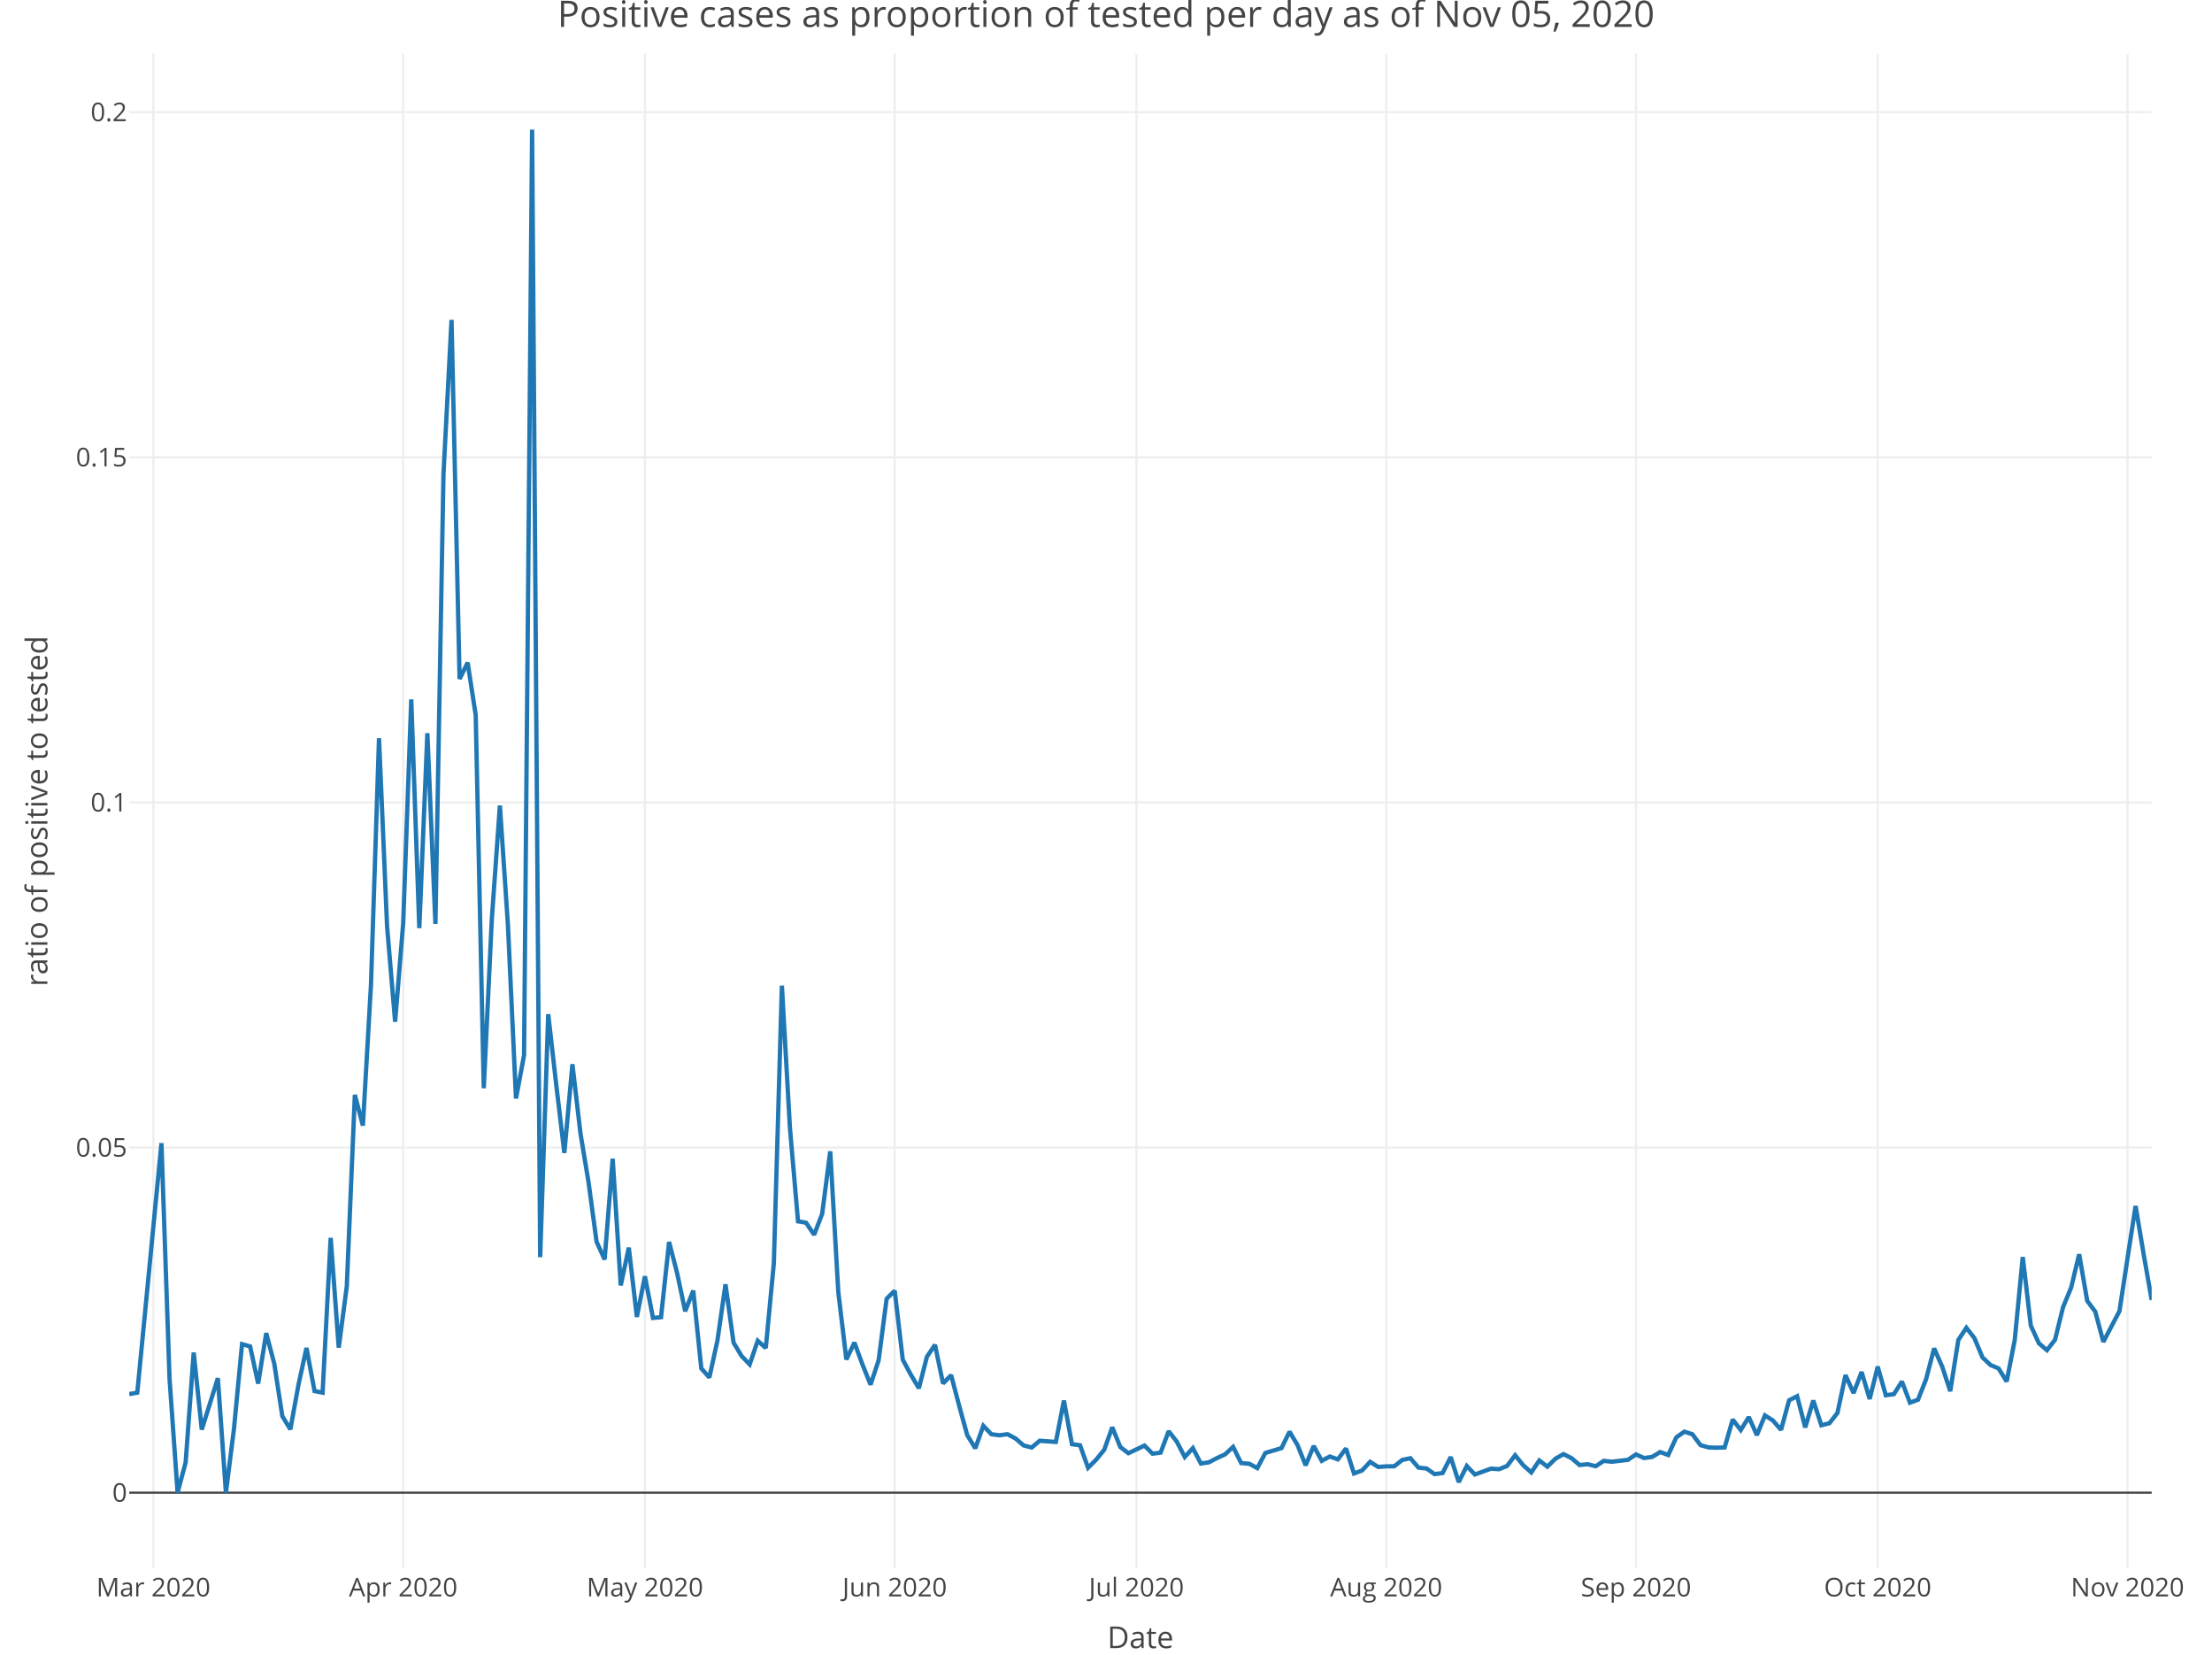
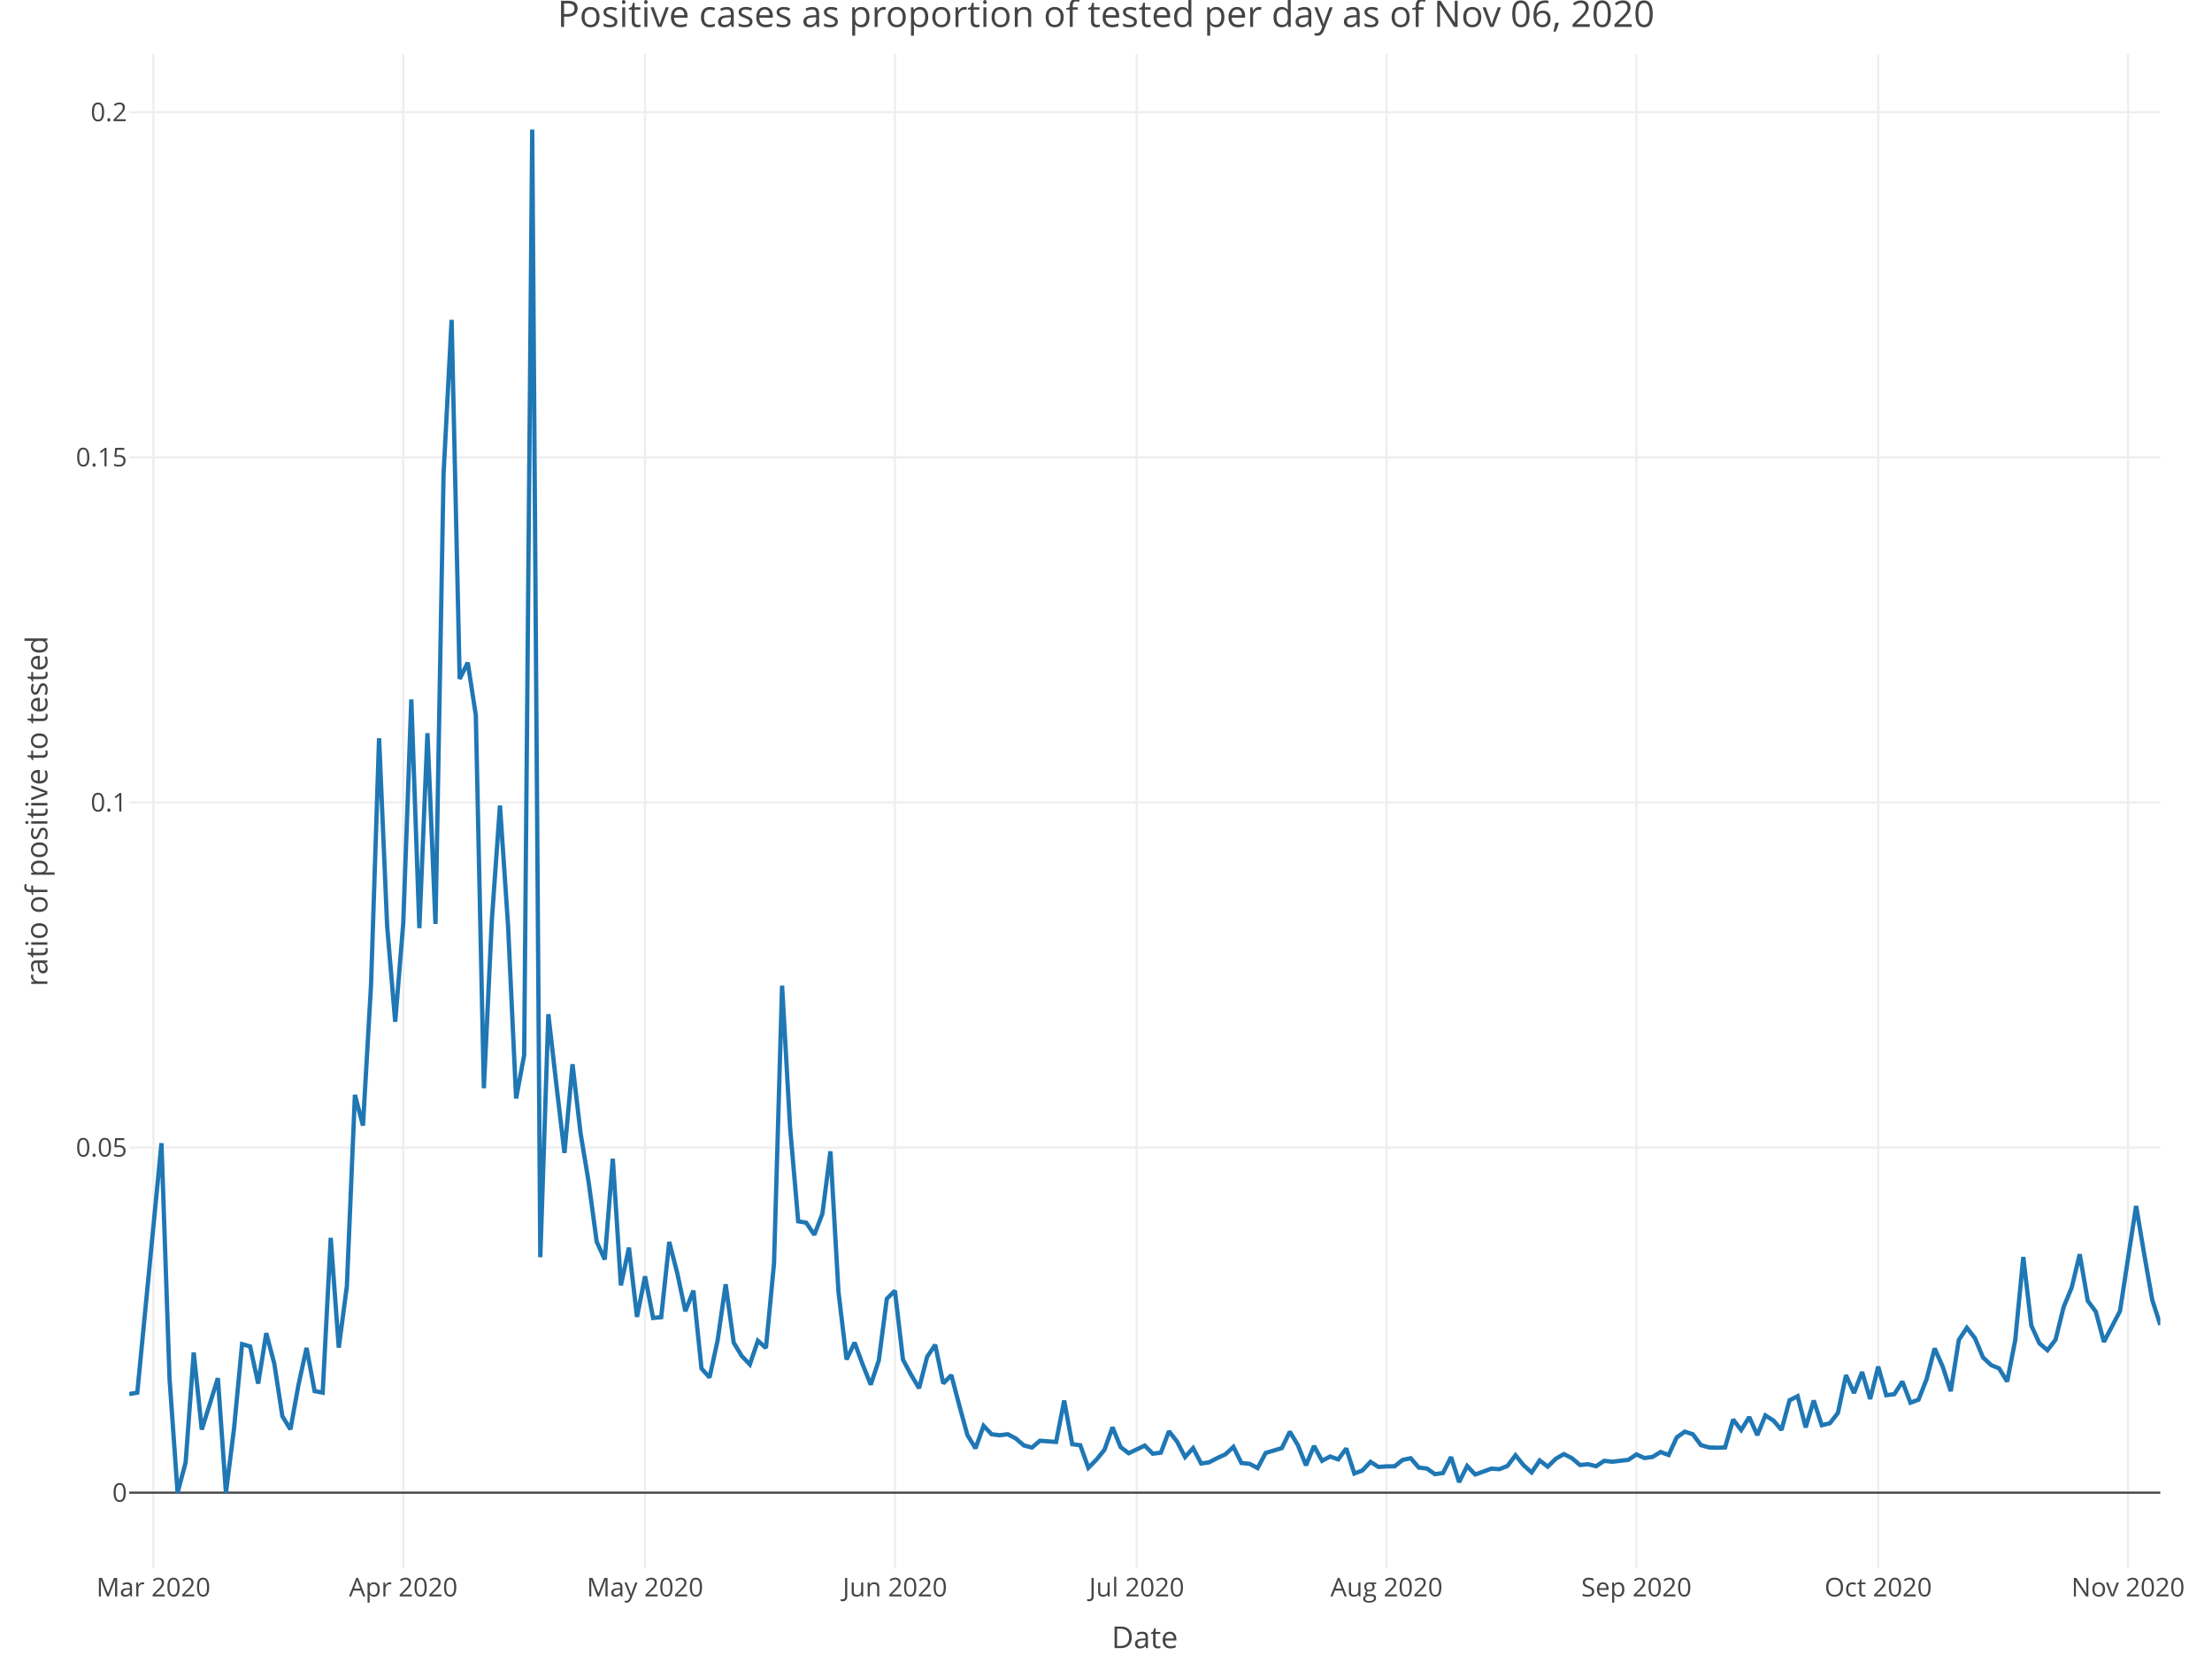
<svg xmlns="http://www.w3.org/2000/svg" class="main-svg" width="1027" height="768" style="" viewBox="0 0 1027 768">
  <rect x="0" y="0" width="1027" height="768" style="fill: rgb(255, 255, 255); fill-opacity: 1;" />
-   <defs id="defs-44540b">
+   <defs id="defs-06716a">
    <g class="clips">
-       <clipPath id="clip44540bxyplot" class="plotclip">
-         <rect width="939" height="703" />
+       <clipPath id="clip06716axyplot" class="plotclip">
+         <rect width="943" height="703" />
      </clipPath>
-       <clipPath class="axesclip" id="clip44540bx">
-         <rect x="60" y="0" width="939" height="768" />
+       <clipPath class="axesclip" id="clip06716ax">
+         <rect x="60" y="0" width="943" height="768" />
      </clipPath>
-       <clipPath class="axesclip" id="clip44540by">
+       <clipPath class="axesclip" id="clip06716ay">
        <rect x="0" y="25" width="1027" height="703" />
      </clipPath>
-       <clipPath class="axesclip" id="clip44540bxy">
-         <rect x="60" y="25" width="939" height="703" />
+       <clipPath class="axesclip" id="clip06716axy">
+         <rect x="60" y="25" width="943" height="703" />
      </clipPath>
    </g>
    <g class="gradients" />
  </defs>
  <g class="bglayer" />
  <g class="layer-below">
    <g class="imagelayer" />
    <g class="shapelayer" />
  </g>
  <g class="cartesianlayer">
    <g class="subplot xy">
      <g class="layer-subplot">
        <g class="shapelayer" />
        <g class="imagelayer" />
      </g>
      <g class="gridlayer">
        <g class="x">
-           <path class="xgrid crisp" transform="translate(71.22,0)" d="M0,25v703" style="stroke: rgb(238, 238, 238); stroke-opacity: 1; stroke-width: 1px;" />
-           <path class="xgrid crisp" transform="translate(187.2,0)" d="M0,25v703" style="stroke: rgb(238, 238, 238); stroke-opacity: 1; stroke-width: 1px;" />
-           <path class="xgrid crisp" transform="translate(299.43,0)" d="M0,25v703" style="stroke: rgb(238, 238, 238); stroke-opacity: 1; stroke-width: 1px;" />
-           <path class="xgrid crisp" transform="translate(415.4,0)" d="M0,25v703" style="stroke: rgb(238, 238, 238); stroke-opacity: 1; stroke-width: 1px;" />
-           <path class="xgrid crisp" transform="translate(527.63,0)" d="M0,25v703" style="stroke: rgb(238, 238, 238); stroke-opacity: 1; stroke-width: 1px;" />
-           <path class="xgrid crisp" transform="translate(643.6,0)" d="M0,25v703" style="stroke: rgb(238, 238, 238); stroke-opacity: 1; stroke-width: 1px;" />
-           <path class="xgrid crisp" transform="translate(759.57,0)" d="M0,25v703" style="stroke: rgb(238, 238, 238); stroke-opacity: 1; stroke-width: 1px;" />
-           <path class="xgrid crisp" transform="translate(871.8,0)" d="M0,25v703" style="stroke: rgb(238, 238, 238); stroke-opacity: 1; stroke-width: 1px;" />
-           <path class="xgrid crisp" transform="translate(987.78,0)" d="M0,25v703" style="stroke: rgb(238, 238, 238); stroke-opacity: 1; stroke-width: 1px;" />
+           <path class="xgrid crisp" transform="translate(71.23,0)" d="M0,25v703" style="stroke: rgb(238, 238, 238); stroke-opacity: 1; stroke-width: 1px;" />
+           <path class="xgrid crisp" transform="translate(187.23,0)" d="M0,25v703" style="stroke: rgb(238, 238, 238); stroke-opacity: 1; stroke-width: 1px;" />
+           <path class="xgrid crisp" transform="translate(299.49,0)" d="M0,25v703" style="stroke: rgb(238, 238, 238); stroke-opacity: 1; stroke-width: 1px;" />
+           <path class="xgrid crisp" transform="translate(415.5,0)" d="M0,25v703" style="stroke: rgb(238, 238, 238); stroke-opacity: 1; stroke-width: 1px;" />
+           <path class="xgrid crisp" transform="translate(527.76,0)" d="M0,25v703" style="stroke: rgb(238, 238, 238); stroke-opacity: 1; stroke-width: 1px;" />
+           <path class="xgrid crisp" transform="translate(643.76,0)" d="M0,25v703" style="stroke: rgb(238, 238, 238); stroke-opacity: 1; stroke-width: 1px;" />
+           <path class="xgrid crisp" transform="translate(759.77,0)" d="M0,25v703" style="stroke: rgb(238, 238, 238); stroke-opacity: 1; stroke-width: 1px;" />
+           <path class="xgrid crisp" transform="translate(872.03,0)" d="M0,25v703" style="stroke: rgb(238, 238, 238); stroke-opacity: 1; stroke-width: 1px;" />
+           <path class="xgrid crisp" transform="translate(988.03,0)" d="M0,25v703" style="stroke: rgb(238, 238, 238); stroke-opacity: 1; stroke-width: 1px;" />
        </g>
        <g class="y">
-           <path class="ygrid crisp" transform="translate(0,532.65)" d="M60,0h939" style="stroke: rgb(238, 238, 238); stroke-opacity: 1; stroke-width: 1px;" />
-           <path class="ygrid crisp" transform="translate(0,372.46)" d="M60,0h939" style="stroke: rgb(238, 238, 238); stroke-opacity: 1; stroke-width: 1px;" />
-           <path class="ygrid crisp" transform="translate(0,212.26)" d="M60,0h939" style="stroke: rgb(238, 238, 238); stroke-opacity: 1; stroke-width: 1px;" />
-           <path class="ygrid crisp" transform="translate(0,52.06)" d="M60,0h939" style="stroke: rgb(238, 238, 238); stroke-opacity: 1; stroke-width: 1px;" />
+           <path class="ygrid crisp" transform="translate(0,532.65)" d="M60,0h943" style="stroke: rgb(238, 238, 238); stroke-opacity: 1; stroke-width: 1px;" />
+           <path class="ygrid crisp" transform="translate(0,372.46)" d="M60,0h943" style="stroke: rgb(238, 238, 238); stroke-opacity: 1; stroke-width: 1px;" />
+           <path class="ygrid crisp" transform="translate(0,212.26)" d="M60,0h943" style="stroke: rgb(238, 238, 238); stroke-opacity: 1; stroke-width: 1px;" />
+           <path class="ygrid crisp" transform="translate(0,52.06)" d="M60,0h943" style="stroke: rgb(238, 238, 238); stroke-opacity: 1; stroke-width: 1px;" />
        </g>
      </g>
      <g class="zerolinelayer">
-         <path class="yzl zl crisp" transform="translate(0,692.85)" d="M60,0h939" style="stroke: rgb(68, 68, 68); stroke-opacity: 1; stroke-width: 1px;" />
+         <path class="yzl zl crisp" transform="translate(0,692.85)" d="M60,0h943" style="stroke: rgb(68, 68, 68); stroke-opacity: 1; stroke-width: 1px;" />
      </g>
      <path class="xlines-below" />
      <path class="ylines-below" />
      <g class="overlines-below" />
      <g class="xaxislayer-below" />
      <g class="yaxislayer-below" />
      <g class="overaxes-below" />
-       <g class="plot" transform="translate(60, 25)" clip-path="url('#clip44540bxyplot')">
+       <g class="plot" transform="translate(60, 25)" clip-path="url('#clip06716axyplot')">
        <g class="scatterlayer mlayer">
-           <g class="trace scatter trace48d62c" style="stroke-miterlimit: 2; opacity: 1;">
+           <g class="trace scatter trace179912" style="stroke-miterlimit: 2; opacity: 1;">
            <g class="fills" />
            <g class="errorbars" />
            <g class="lines">
-               <path class="js-line" d="M0,622.08L3.74,621.42L14.96,505.63L18.71,614.89L22.45,667.85L26.19,653.8L29.93,602.8L33.67,638.59L41.15,614.7L44.89,667.85L48.63,638.18L52.37,598.9L56.12,599.97L59.86,617.23L63.6,593.79L67.34,608L71.08,632.36L74.82,638.47L78.56,617.81L82.3,600.66L86.04,620.7L89.78,621.42L93.53,549.58L97.27,600.54L101.01,572.07L104.75,483.2L108.49,497.46L112.23,432.27L115.97,317.67L119.71,404.9L123.45,449.29L127.2,403.44L130.94,299.64L134.68,405.8L138.42,315.31L142.16,403.85L145.9,194.99L149.64,123.47L153.38,290.13L157.12,282.57L160.86,306.88L164.61,480.13L168.35,401.54L172.09,348.91L175.83,404.5L179.57,484.89L183.31,464.79L187.05,35.15L190.79,558.54L194.53,445.78L198.27,478.64L202.02,510.14L205.76,468.98L209.5,501.07L213.24,523.68L216.98,551.37L220.72,559.61L224.46,512.85L228.2,571.63L231.94,554.1L235.69,586.26L239.43,567.44L243.17,586.75L246.91,586.4L250.65,551.47L254.39,566L258.13,583.63L261.87,574.06L265.61,610.19L269.35,614.38L273.1,597.21L276.84,571.12L280.58,598.21L284.32,604.43L288.06,608.32L291.8,597.34L295.54,600.68L299.28,561.46L303.02,432.5L306.76,498.58L310.51,541.9L314.25,542.55L317.99,548.15L321.73,538.38L325.47,509.42L329.21,574.73L332.95,606.03L336.69,598.19L340.43,608.35L344.18,617.71L347.92,606.46L351.66,577.83L355.4,574.11L359.14,606.1L362.88,613.07L366.62,619.36L370.36,604.76L374.1,599.22L377.84,617.15L381.59,613.3L385.33,627.52L389.07,641.13L392.81,647.27L396.55,636.81L400.29,640.74L404.03,641.19L407.77,640.71L411.51,642.7L415.25,645.92L419,646.9L422.74,643.75L430.22,644.3L433.96,625.1L437.7,645.35L441.44,645.84L445.18,656.3L448.92,652.54L452.67,647.93L456.41,637.5L460.15,646.68L463.89,649.53L471.37,646L475.11,649.76L478.85,649.27L482.59,639.33L486.33,644.1L490.08,651.29L493.82,647.16L497.56,654.33L501.3,653.74L505.04,651.78L508.78,650.06L512.52,646.61L516.26,654.1L520,654.43L523.75,656.44L527.49,649.41L534.97,647.17L538.71,639.54L542.45,645.81L546.19,655.16L549.93,646.16L553.67,653.06L557.41,651.06L561.16,652.39L564.9,647.33L568.64,658.93L572.38,657.55L576.12,653.55L579.86,655.91L583.6,655.64L587.34,655.6L591.08,652.64L594.82,651.86L598.57,656.22L602.31,656.63L606.05,659.23L609.79,658.74L613.53,651.31L617.27,662.95L621.01,655.46L624.75,659.41L628.49,658.07L632.24,656.69L635.98,656.95L639.72,655.44L643.46,650.49L647.2,655.11L650.94,658.45L654.68,652.9L658.42,655.77L662.16,652.09L665.9,649.95L669.65,651.84L673.39,655.01L677.13,654.64L680.87,655.57L684.61,653.08L688.35,653.48L695.83,652.61L699.57,650.1L703.31,651.77L707.06,651.26L710.8,648.97L714.54,650.37L718.28,642.19L722.02,639.53L725.76,640.73L729.5,645.77L733.24,646.85L736.98,646.98L740.73,646.86L744.47,633.9L748.21,638.78L751.95,632.76L755.69,641.13L759.43,631.99L763.17,634.36L766.91,638.71L770.65,624.97L774.39,623.07L778.14,637.56L781.88,625.07L785.62,636.55L789.36,635.62L793.1,630.84L796.84,613.3L800.58,621.6L804.32,611.84L808.06,624.37L811.8,609.35L815.55,622.62L819.29,622.13L823.03,616.26L826.77,626.08L830.51,624.69L834.25,615.19L837.99,600.87L841.73,609.34L845.47,620.74L849.22,596.96L852.96,591.32L856.7,596.12L860.44,605.07L864.18,608.61L867.92,610.18L871.66,616.24L875.4,597.06L879.14,558.47L882.88,590.32L886.63,598.51L890.37,601.72L894.11,596.88L897.85,581.74L901.59,572.69L905.33,557.19L909.07,578.81L912.81,583.84L916.55,597.85L924.04,583.55L927.78,559.02L931.52,534.77L935.26,557.15L939,578.42" style="vector-effect: non-scaling-stroke; fill: none; stroke: rgb(31, 119, 180); stroke-opacity: 1; stroke-width: 2px; opacity: 1;" />
+               <path class="js-line" d="M0,622.08L3.74,621.42L14.97,505.63L18.71,614.89L22.45,667.85L26.19,653.8L29.94,602.8L33.68,638.59L41.16,614.7L44.9,667.85L48.65,638.18L52.39,598.9L56.13,599.97L59.87,617.23L63.62,593.79L67.36,608L71.1,632.36L74.84,638.47L78.58,617.81L82.33,600.66L86.07,620.7L89.81,621.42L93.55,549.58L97.29,600.54L101.04,572.07L104.78,483.2L108.52,497.46L112.26,432.27L116,317.67L119.75,404.9L123.49,449.29L127.23,403.44L130.97,299.64L134.71,405.8L138.46,315.31L142.2,403.85L145.94,194.99L149.68,123.47L153.42,290.13L157.17,282.57L160.91,306.88L164.65,480.13L168.39,401.54L172.13,348.91L175.88,404.5L179.62,484.89L183.36,464.79L187.1,35.15L190.85,558.54L194.59,445.78L198.33,478.64L202.07,510.14L205.81,468.98L209.56,501.07L213.3,523.68L217.04,551.37L220.78,559.61L224.52,512.85L228.27,571.63L232.01,554.1L235.75,586.26L239.49,567.44L243.23,586.75L246.98,586.4L250.72,551.47L254.46,566L258.2,583.63L261.94,574.06L265.69,610.19L269.43,614.38L273.17,597.21L276.91,571.12L280.65,598.21L284.4,604.43L288.14,608.32L291.88,597.34L295.62,600.68L299.37,561.46L303.11,432.5L306.85,498.58L310.59,541.9L314.33,542.55L318.08,548.15L321.82,538.38L325.56,509.42L329.3,574.73L333.04,606.03L336.79,598.19L340.53,608.35L344.27,617.71L348.01,606.46L351.75,577.83L355.5,574.11L359.24,606.1L362.98,613.07L366.72,619.36L370.46,604.76L374.21,599.22L377.95,617.15L381.69,613.3L385.43,627.52L389.17,641.13L392.92,647.27L396.66,636.81L400.4,640.74L404.14,641.19L407.88,640.71L411.63,642.7L415.37,645.92L419.11,646.9L422.85,643.75L430.34,644.3L434.08,625.1L437.82,645.35L441.56,645.84L445.31,656.3L449.05,652.54L452.79,647.93L456.53,637.5L460.27,646.68L464.02,649.53L471.5,646L475.24,649.76L478.98,649.27L482.73,639.33L486.47,644.1L490.21,651.29L493.95,647.16L497.69,654.33L501.44,653.74L505.18,651.78L508.92,650.06L512.66,646.61L516.4,654.1L520.15,654.43L523.89,656.44L527.63,649.41L535.12,647.17L538.86,639.54L542.6,645.81L546.34,655.16L550.08,646.16L553.83,653.06L557.57,651.06L561.31,652.39L565.05,647.33L568.79,658.93L572.54,657.55L576.28,653.55L580.02,655.91L583.76,655.64L587.5,655.6L591.25,652.64L594.99,651.86L598.73,656.22L602.47,656.63L606.21,659.23L609.96,658.74L613.7,651.31L617.44,662.95L621.18,655.46L624.92,659.41L628.67,658.07L632.41,656.69L636.15,656.95L639.89,655.44L643.63,650.49L647.38,655.11L651.12,658.45L654.86,652.9L658.6,655.77L662.35,652.09L666.09,649.95L669.83,651.84L673.57,655.01L677.31,654.64L681.06,655.57L684.8,653.08L688.54,653.48L696.02,652.61L699.77,650.1L703.51,651.77L707.25,651.26L710.99,648.97L714.73,650.37L718.48,642.19L722.22,639.53L725.96,640.73L729.7,645.77L733.44,646.85L737.19,646.98L740.93,646.86L744.67,633.9L748.41,638.78L752.15,632.76L755.9,641.13L759.64,631.99L763.38,634.36L767.12,638.71L770.87,624.97L774.61,623.07L778.35,637.56L782.09,625.07L785.83,636.55L789.58,635.62L793.32,630.84L797.06,613.3L800.8,621.6L804.54,611.84L808.29,624.37L812.03,609.35L815.77,622.62L819.51,622.13L823.25,616.26L827,626.08L830.74,624.69L834.48,615.19L838.22,600.87L841.96,609.34L845.71,620.74L849.45,596.96L853.19,591.32L856.93,596.12L860.67,605.07L864.42,608.61L868.16,610.18L871.9,616.24L875.64,597.06L879.38,558.47L883.13,590.32L886.87,598.51L890.61,601.72L894.35,596.88L898.1,581.74L901.84,572.69L905.58,557.19L909.32,578.81L913.06,583.84L916.81,597.85L924.29,583.55L928.03,559.02L931.77,534.77L935.52,557.15L939.26,578.42L943,589.98" style="vector-effect: non-scaling-stroke; fill: none; stroke: rgb(31, 119, 180); stroke-opacity: 1; stroke-width: 2px; opacity: 1;" />
            </g>
            <g class="points" />
            <g class="text" />
          </g>
        </g>
      </g>
      <g class="overplot" />
      <path class="xlines-above crisp" d="M0,0" style="fill: none;" />
      <path class="ylines-above crisp" d="M0,0" style="fill: none;" />
      <g class="overlines-above" />
      <g class="xaxislayer-above">
        <g class="xtick">
-           <text text-anchor="middle" x="0" y="741" transform="translate(71.22,0)" style="font-family: 'Open Sans', verdana, arial, sans-serif; font-size: 12px; fill: rgb(68, 68, 68); fill-opacity: 1; white-space: pre;">Mar 2020</text>
+           <text text-anchor="middle" x="0" y="741" transform="translate(71.23,0)" style="font-family: 'Open Sans', verdana, arial, sans-serif; font-size: 12px; fill: rgb(68, 68, 68); fill-opacity: 1; white-space: pre;">Mar 2020</text>
        </g>
        <g class="xtick">
-           <text text-anchor="middle" x="0" y="741" transform="translate(187.2,0)" style="font-family: 'Open Sans', verdana, arial, sans-serif; font-size: 12px; fill: rgb(68, 68, 68); fill-opacity: 1; white-space: pre;">Apr 2020</text>
+           <text text-anchor="middle" x="0" y="741" transform="translate(187.23,0)" style="font-family: 'Open Sans', verdana, arial, sans-serif; font-size: 12px; fill: rgb(68, 68, 68); fill-opacity: 1; white-space: pre;">Apr 2020</text>
        </g>
        <g class="xtick">
-           <text text-anchor="middle" x="0" y="741" transform="translate(299.43,0)" style="font-family: 'Open Sans', verdana, arial, sans-serif; font-size: 12px; fill: rgb(68, 68, 68); fill-opacity: 1; white-space: pre;">May 2020</text>
+           <text text-anchor="middle" x="0" y="741" transform="translate(299.49,0)" style="font-family: 'Open Sans', verdana, arial, sans-serif; font-size: 12px; fill: rgb(68, 68, 68); fill-opacity: 1; white-space: pre;">May 2020</text>
        </g>
        <g class="xtick">
-           <text text-anchor="middle" x="0" y="741" transform="translate(415.4,0)" style="font-family: 'Open Sans', verdana, arial, sans-serif; font-size: 12px; fill: rgb(68, 68, 68); fill-opacity: 1; white-space: pre;">Jun 2020</text>
+           <text text-anchor="middle" x="0" y="741" transform="translate(415.5,0)" style="font-family: 'Open Sans', verdana, arial, sans-serif; font-size: 12px; fill: rgb(68, 68, 68); fill-opacity: 1; white-space: pre;">Jun 2020</text>
        </g>
        <g class="xtick">
-           <text text-anchor="middle" x="0" y="741" transform="translate(527.63,0)" style="font-family: 'Open Sans', verdana, arial, sans-serif; font-size: 12px; fill: rgb(68, 68, 68); fill-opacity: 1; white-space: pre;">Jul 2020</text>
+           <text text-anchor="middle" x="0" y="741" transform="translate(527.76,0)" style="font-family: 'Open Sans', verdana, arial, sans-serif; font-size: 12px; fill: rgb(68, 68, 68); fill-opacity: 1; white-space: pre;">Jul 2020</text>
        </g>
        <g class="xtick">
-           <text text-anchor="middle" x="0" y="741" transform="translate(643.6,0)" style="font-family: 'Open Sans', verdana, arial, sans-serif; font-size: 12px; fill: rgb(68, 68, 68); fill-opacity: 1; white-space: pre;">Aug 2020</text>
+           <text text-anchor="middle" x="0" y="741" transform="translate(643.76,0)" style="font-family: 'Open Sans', verdana, arial, sans-serif; font-size: 12px; fill: rgb(68, 68, 68); fill-opacity: 1; white-space: pre;">Aug 2020</text>
        </g>
        <g class="xtick">
-           <text text-anchor="middle" x="0" y="741" transform="translate(759.57,0)" style="font-family: 'Open Sans', verdana, arial, sans-serif; font-size: 12px; fill: rgb(68, 68, 68); fill-opacity: 1; white-space: pre;">Sep 2020</text>
+           <text text-anchor="middle" x="0" y="741" transform="translate(759.77,0)" style="font-family: 'Open Sans', verdana, arial, sans-serif; font-size: 12px; fill: rgb(68, 68, 68); fill-opacity: 1; white-space: pre;">Sep 2020</text>
        </g>
        <g class="xtick">
-           <text text-anchor="middle" x="0" y="741" transform="translate(871.8,0)" style="font-family: 'Open Sans', verdana, arial, sans-serif; font-size: 12px; fill: rgb(68, 68, 68); fill-opacity: 1; white-space: pre;">Oct 2020</text>
+           <text text-anchor="middle" x="0" y="741" transform="translate(872.03,0)" style="font-family: 'Open Sans', verdana, arial, sans-serif; font-size: 12px; fill: rgb(68, 68, 68); fill-opacity: 1; white-space: pre;">Oct 2020</text>
        </g>
        <g class="xtick">
-           <text text-anchor="middle" x="0" y="741" transform="translate(987.78,0)" style="font-family: 'Open Sans', verdana, arial, sans-serif; font-size: 12px; fill: rgb(68, 68, 68); fill-opacity: 1; white-space: pre;">Nov 2020</text>
+           <text text-anchor="middle" x="0" y="741" transform="translate(988.03,0)" style="font-family: 'Open Sans', verdana, arial, sans-serif; font-size: 12px; fill: rgb(68, 68, 68); fill-opacity: 1; white-space: pre;">Nov 2020</text>
        </g>
      </g>
      <g class="yaxislayer-above">
        <g class="ytick">
          <text text-anchor="end" x="59" y="4.2" transform="translate(0,692.85)" style="font-family: 'Open Sans', verdana, arial, sans-serif; font-size: 12px; fill: rgb(68, 68, 68); fill-opacity: 1; white-space: pre;">0</text>
        </g>
        <g class="ytick">
          <text text-anchor="end" x="59" y="4.2" transform="translate(0,532.65)" style="font-family: 'Open Sans', verdana, arial, sans-serif; font-size: 12px; fill: rgb(68, 68, 68); fill-opacity: 1; white-space: pre;">0.05</text>
        </g>
        <g class="ytick">
          <text text-anchor="end" x="59" y="4.2" transform="translate(0,372.46)" style="font-family: 'Open Sans', verdana, arial, sans-serif; font-size: 12px; fill: rgb(68, 68, 68); fill-opacity: 1; white-space: pre;">0.1</text>
        </g>
        <g class="ytick">
          <text text-anchor="end" x="59" y="4.2" transform="translate(0,212.26)" style="font-family: 'Open Sans', verdana, arial, sans-serif; font-size: 12px; fill: rgb(68, 68, 68); fill-opacity: 1; white-space: pre;">0.15</text>
        </g>
        <g class="ytick">
          <text text-anchor="end" x="59" y="4.2" transform="translate(0,52.06)" style="font-family: 'Open Sans', verdana, arial, sans-serif; font-size: 12px; fill: rgb(68, 68, 68); fill-opacity: 1; white-space: pre;">0.2</text>
        </g>
      </g>
      <g class="overaxes-above" />
    </g>
  </g>
  <g class="polarlayer" />
  <g class="ternarylayer" />
  <g class="geolayer" />
  <g class="funnelarealayer" />
  <g class="pielayer" />
  <g class="treemaplayer" />
  <g class="sunburstlayer" />
  <g class="glimages" />
-   <defs id="topdefs-44540b">
+   <defs id="topdefs-06716a">
    <g class="clips" />
  </defs>
  <g class="layer-above">
    <g class="imagelayer" />
    <g class="shapelayer" />
  </g>
  <g class="infolayer">
    <g class="g-gtitle">
-       <text class="gtitle" x="513.5" y="12.5" text-anchor="middle" dy="0em" style="font-family: 'Open Sans', verdana, arial, sans-serif; font-size: 17px; fill: rgb(68, 68, 68); opacity: 1; font-weight: normal; white-space: pre;">Positive cases as proportion of tested per day as of Nov 05, 2020</text>
+       <text class="gtitle" x="513.5" y="12.5" text-anchor="middle" dy="0em" style="font-family: 'Open Sans', verdana, arial, sans-serif; font-size: 17px; fill: rgb(68, 68, 68); opacity: 1; font-weight: normal; white-space: pre;">Positive cases as proportion of tested per day as of Nov 06, 2020</text>
    </g>
    <g class="g-xtitle" transform="translate(0,-15)">
-       <text class="xtitle" x="529.5" y="780" text-anchor="middle" style="font-family: 'Open Sans', verdana, arial, sans-serif; font-size: 14px; fill: rgb(68, 68, 68); opacity: 1; font-weight: normal; white-space: pre;">Date</text>
+       <text class="xtitle" x="531.5" y="780" text-anchor="middle" style="font-family: 'Open Sans', verdana, arial, sans-serif; font-size: 14px; fill: rgb(68, 68, 68); opacity: 1; font-weight: normal; white-space: pre;">Date</text>
    </g>
    <g class="g-ytitle">
      <text class="ytitle" transform="rotate(-90,22,376.5)" x="22" y="376.5" text-anchor="middle" style="font-family: 'Open Sans', verdana, arial, sans-serif; font-size: 14px; fill: rgb(68, 68, 68); opacity: 1; font-weight: normal; white-space: pre;">ratio of positive to tested</text>
    </g>
  </g>
</svg>
